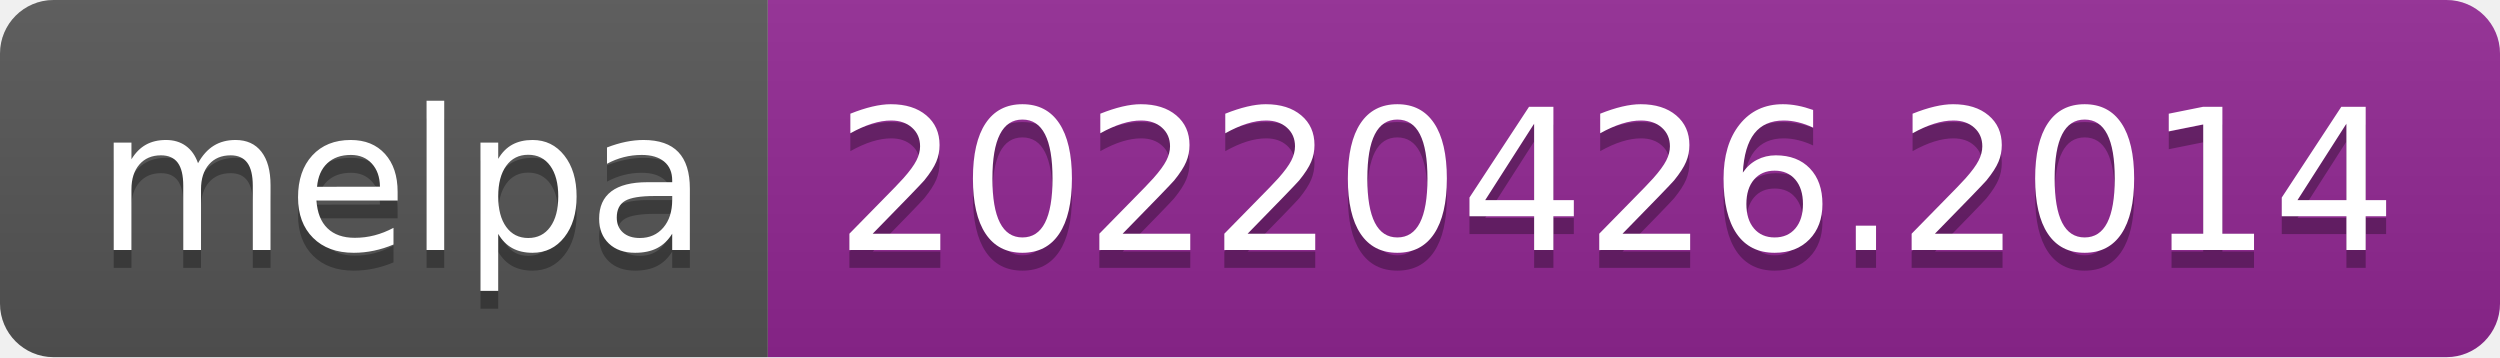
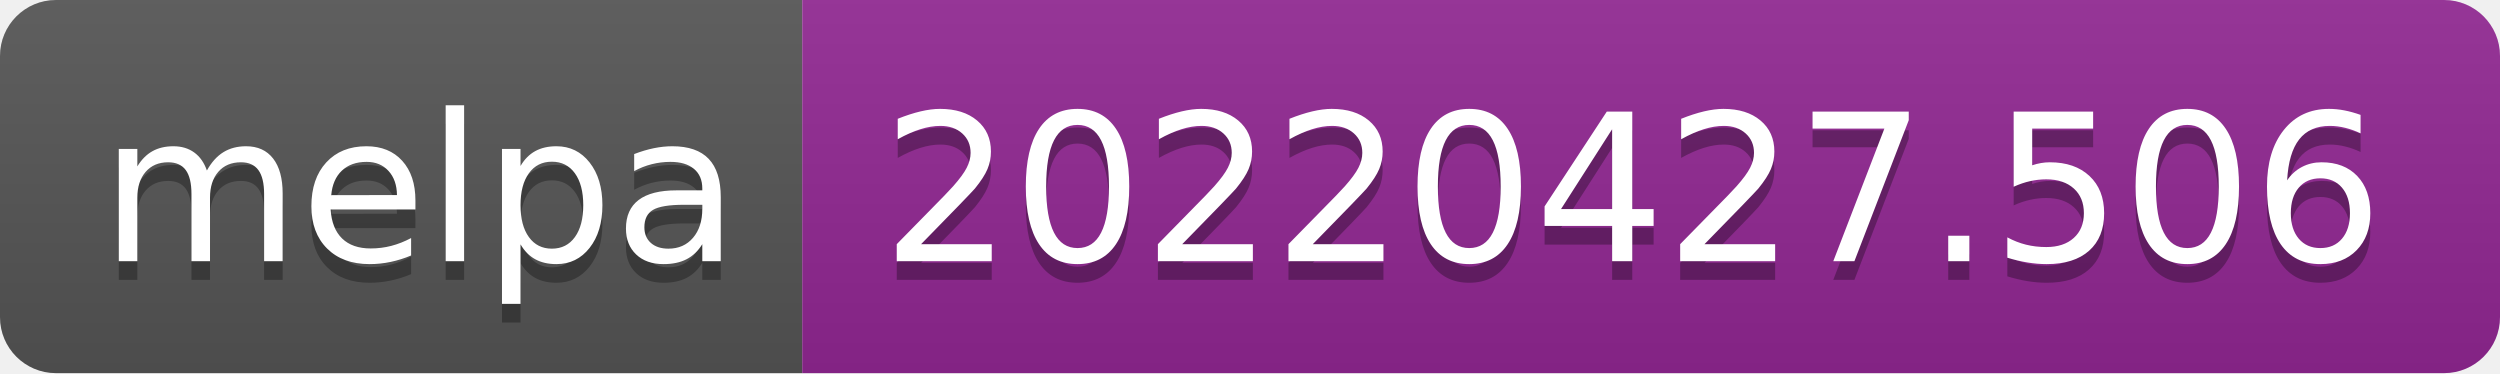
- <svg xmlns="http://www.w3.org/2000/svg" width="140" height="20" role="img" aria-label="melpa: 20220426.2014">
+ <svg xmlns="http://www.w3.org/2000/svg" width="134" height="20" role="img" aria-label="melpa: 20220427.506">
  <linearGradient id="s" x2="0" y2="100%">
    <stop offset="0" stop-color="#bbb" stop-opacity=".1" />
    <stop offset="1" stop-opacity=".1" />
  </linearGradient>
  <clipPath id="r">
-     <rect width="140" height="20" rx="3" fill="#fff" />
+     <rect width="134" height="20" rx="3" fill="#fff" />
  </clipPath>
  <g clip-path="url(#r)">
    <rect width="43" height="20" fill="#555" />
-     <rect x="43" width="97" height="20" fill="#922793" />
-     <rect width="140" height="20" fill="url(#s)" />
+     <rect x="43" width="91" height="20" fill="#922793" />
+     <rect width="134" height="20" fill="url(#s)" />
  </g>
  <g fill="#fff" text-anchor="middle" font-family="Verdana,Geneva,DejaVu Sans,sans-serif" text-rendering="geometricPrecision" font-size="110">
    <text aria-hidden="true" x="225" y="150" fill="#010101" fill-opacity=".3" transform="scale(.1)" textLength="330">melpa</text>
    <text x="225" y="140" transform="scale(.1)" fill="#fff" textLength="330">melpa</text>
-     <text aria-hidden="true" x="905" y="150" fill="#010101" fill-opacity=".3" transform="scale(.1)" textLength="870">20220426.2014</text>
-     <text x="905" y="140" transform="scale(.1)" fill="#fff" textLength="870">20220426.2014</text>
+     <text aria-hidden="true" x="875" y="150" fill="#010101" fill-opacity=".3" transform="scale(.1)" textLength="810">20220427.506</text>
+     <text x="875" y="140" transform="scale(.1)" fill="#fff" textLength="810">20220427.506</text>
  </g>
</svg>
